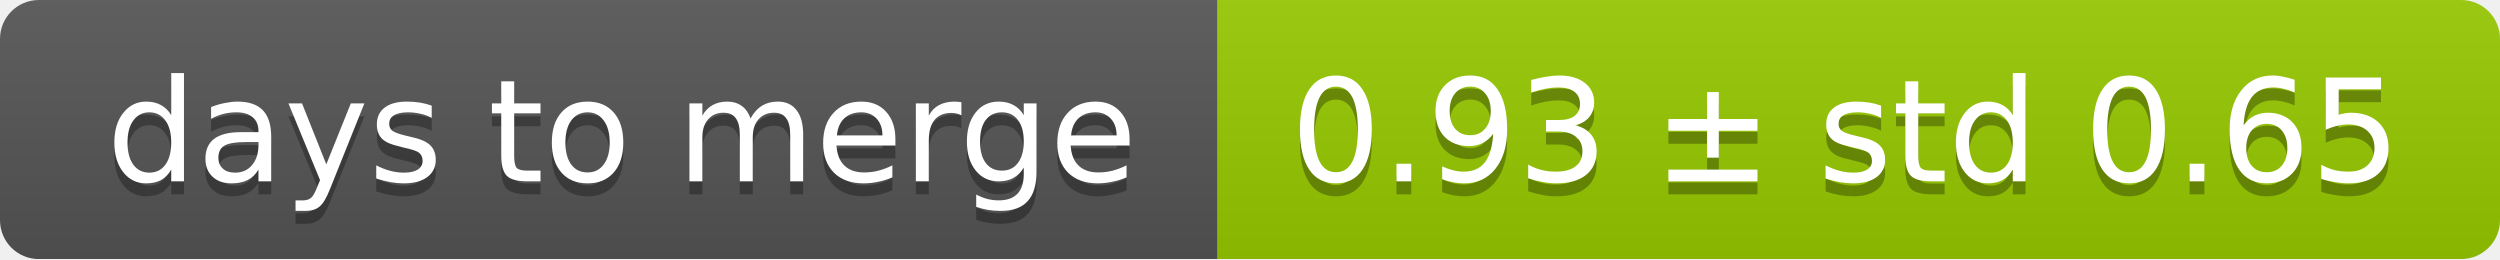
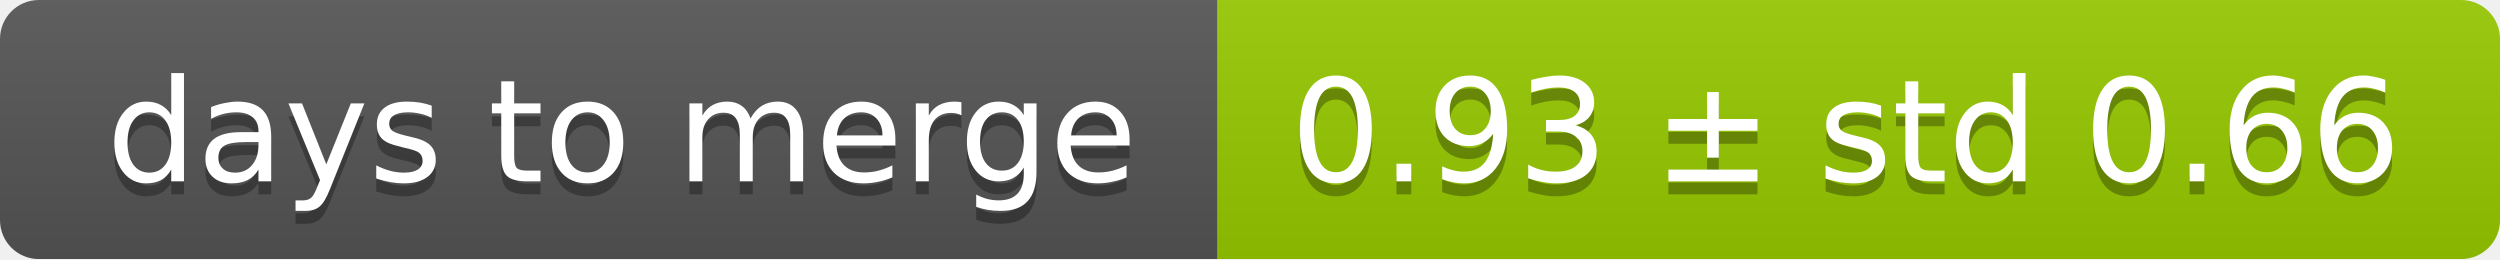
<svg xmlns="http://www.w3.org/2000/svg" width="193" height="20">
  <linearGradient id="smooth" x2="0" y2="100%">
    <stop offset="0" stop-color="#bbb" stop-opacity=".1" />
    <stop offset="1" stop-opacity=".1" />
  </linearGradient>
  <mask id="round">
    <rect width="193" height="20" rx="3" fill="#fff" />
  </mask>
  <g mask="url(#round)">
    <rect width="94" height="20" fill="#555" />
    <rect x="94" width="99" height="20" fill="#97ca00" />
    <rect width="193" height="20" fill="url(#smooth)" />
  </g>
  <g fill="#fff" text-anchor="middle" font-family="DejaVu Sans,Verdana,Geneva,sans-serif" font-size="11">
    <text x="48" y="15" fill="#010101" fill-opacity=".3">days to merge</text>
    <text x="48" y="14">days to merge</text>
-     <text x="142.5" y="15" fill="#010101" fill-opacity=".3">0.93 ± std 0.65</text>
-     <text x="142.5" y="14">0.93 ± std 0.65</text>
+     <text x="142.5" y="15" fill="#010101" fill-opacity=".3">0.93 ± std 0.66</text>
+     <text x="142.5" y="14">0.93 ± std 0.66</text>
  </g>
</svg>
